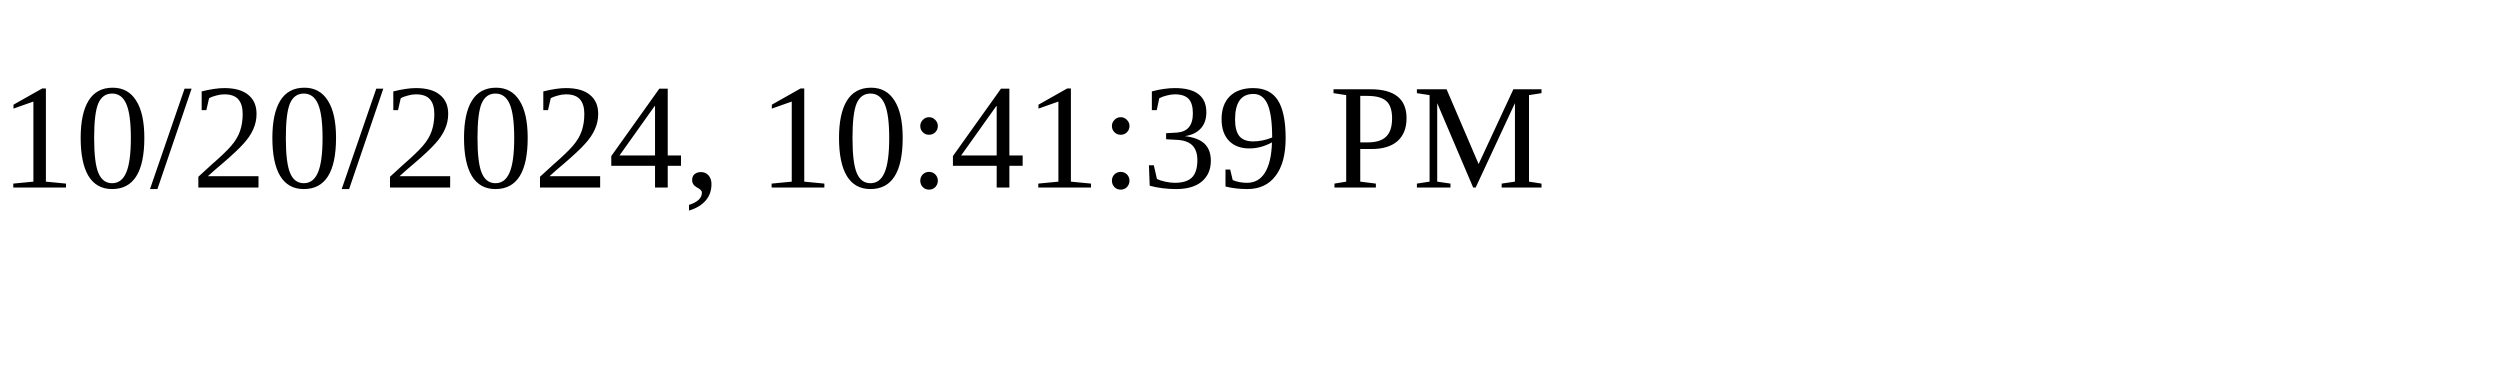
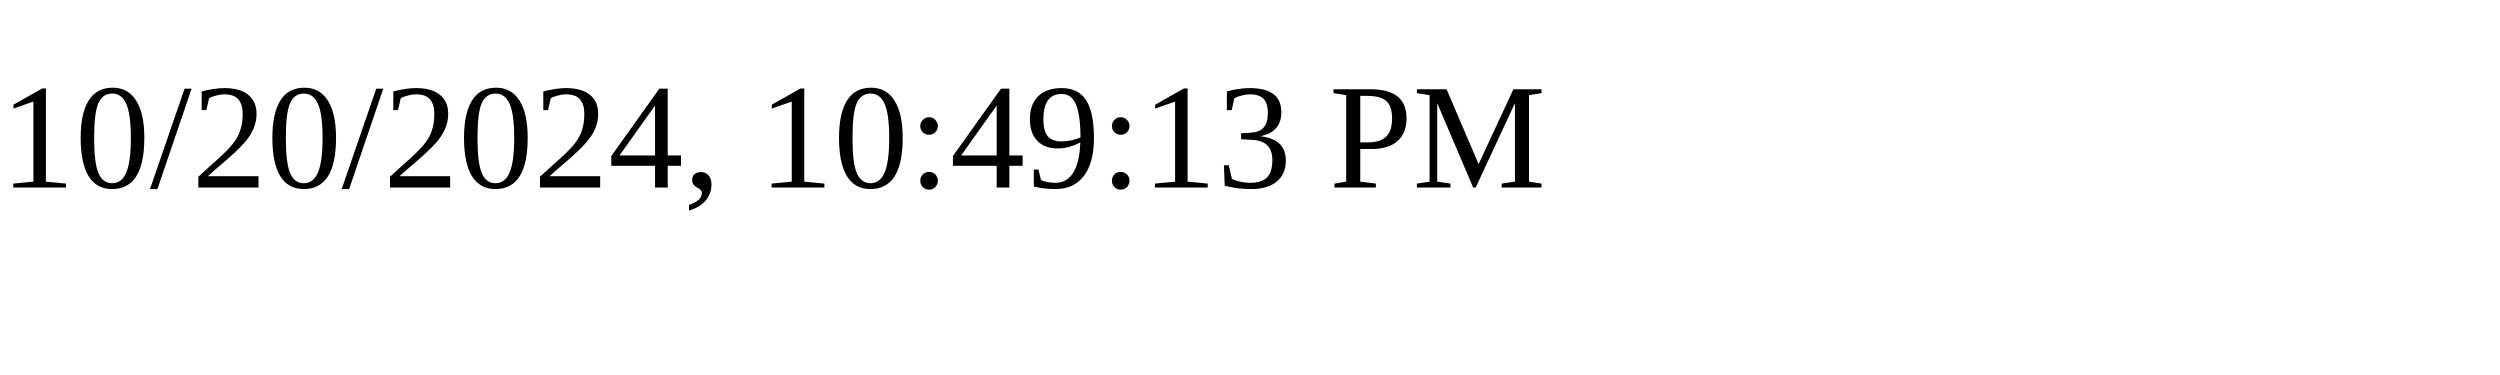
<svg xmlns="http://www.w3.org/2000/svg" height="30" width="200">
-   <text x="0" y="15">10/20/2024, 10:41:39 PM</text>
+   <text x="0" y="15">10/20/2024, 10:49:13 PM</text>
</svg>
